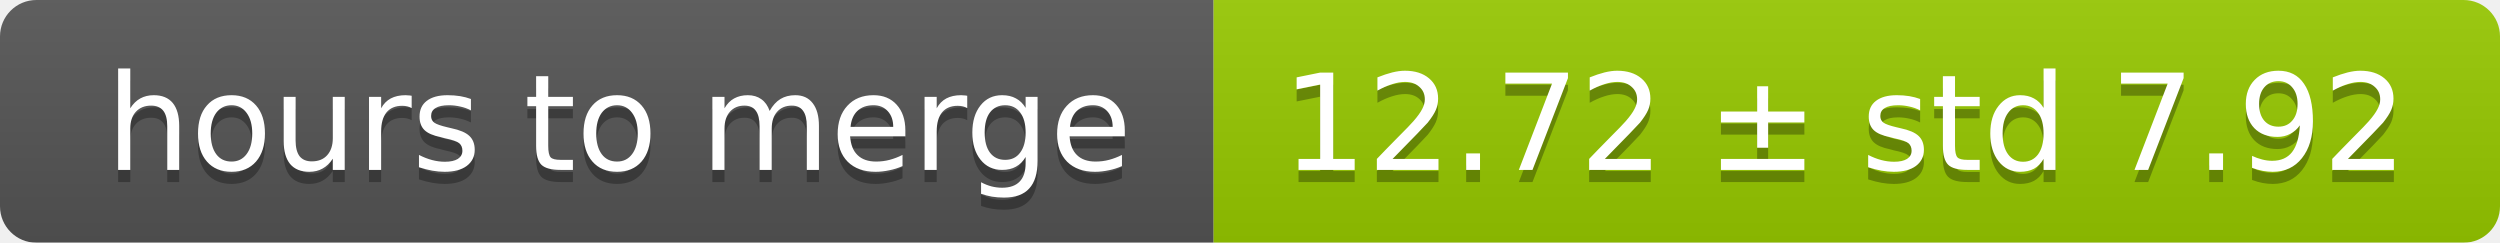
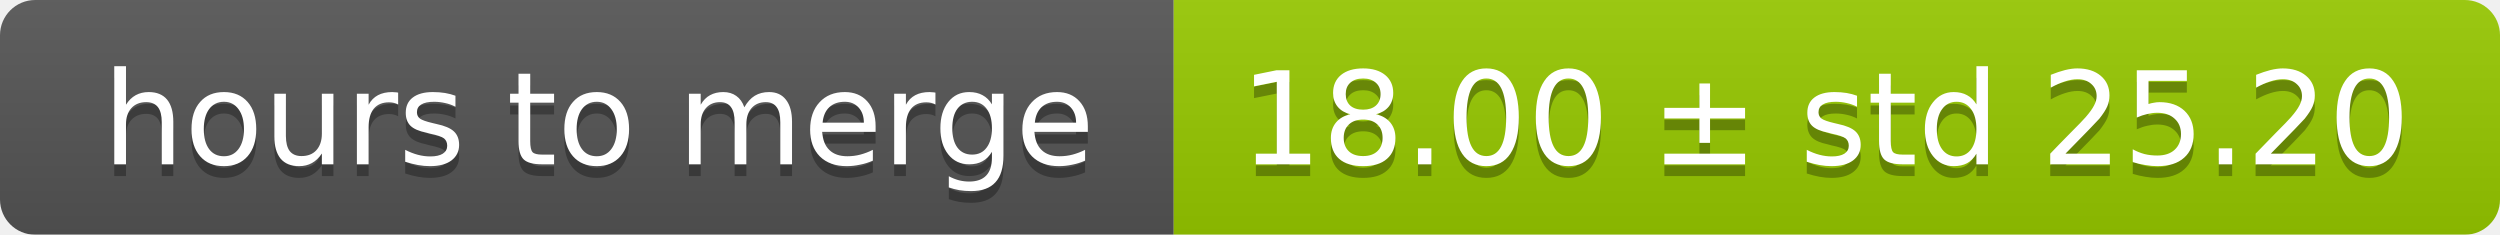
- <svg xmlns="http://www.w3.org/2000/svg" width="206" height="20">
+ <svg xmlns="http://www.w3.org/2000/svg" width="213" height="20">
  <linearGradient id="smooth" x2="0" y2="100%">
    <stop offset="0" stop-color="#bbb" stop-opacity=".1" />
    <stop offset="1" stop-opacity=".1" />
  </linearGradient>
  <mask id="round">
-     <rect width="206" height="20" rx="3" fill="#fff" />
+     <rect width="213" height="20" rx="3" fill="#fff" />
  </mask>
  <g mask="url(#round)">
    <rect width="100" height="20" fill="#555" />
-     <rect x="100" width="106" height="20" fill="#97ca00" />
-     <rect width="206" height="20" fill="url(#smooth)" />
+     <rect x="100" width="113" height="20" fill="#97ca00" />
+     <rect width="213" height="20" fill="url(#smooth)" />
  </g>
  <g fill="#fff" text-anchor="middle" font-family="DejaVu Sans,Verdana,Geneva,sans-serif" font-size="11">
    <text x="51" y="15" fill="#010101" fill-opacity=".3">hours to merge</text>
    <text x="51" y="14">hours to merge</text>
-     <text x="152" y="15" fill="#010101" fill-opacity=".3">12.72 ± std 7.92</text>
-     <text x="152" y="14">12.72 ± std 7.92</text>
+     <text x="155.5" y="15" fill="#010101" fill-opacity=".3">18.00 ± std 25.20</text>
+     <text x="155.5" y="14">18.00 ± std 25.20</text>
  </g>
</svg>
